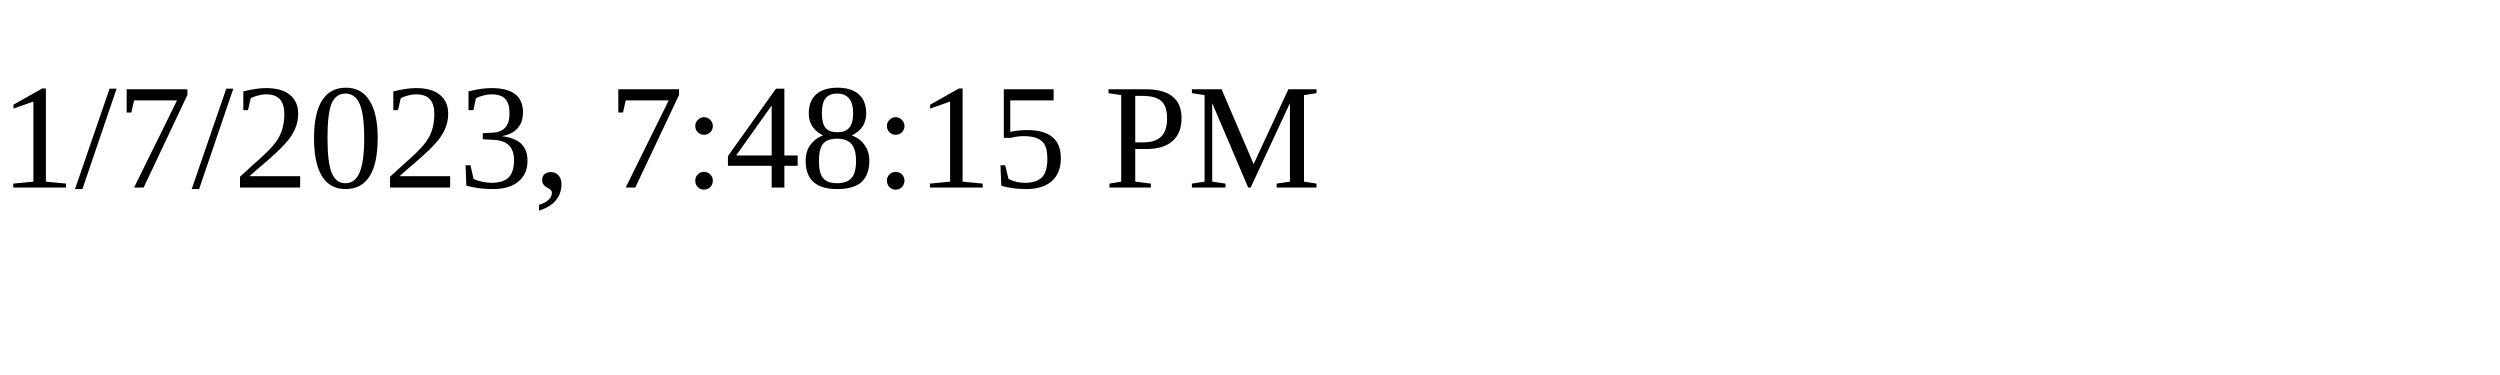
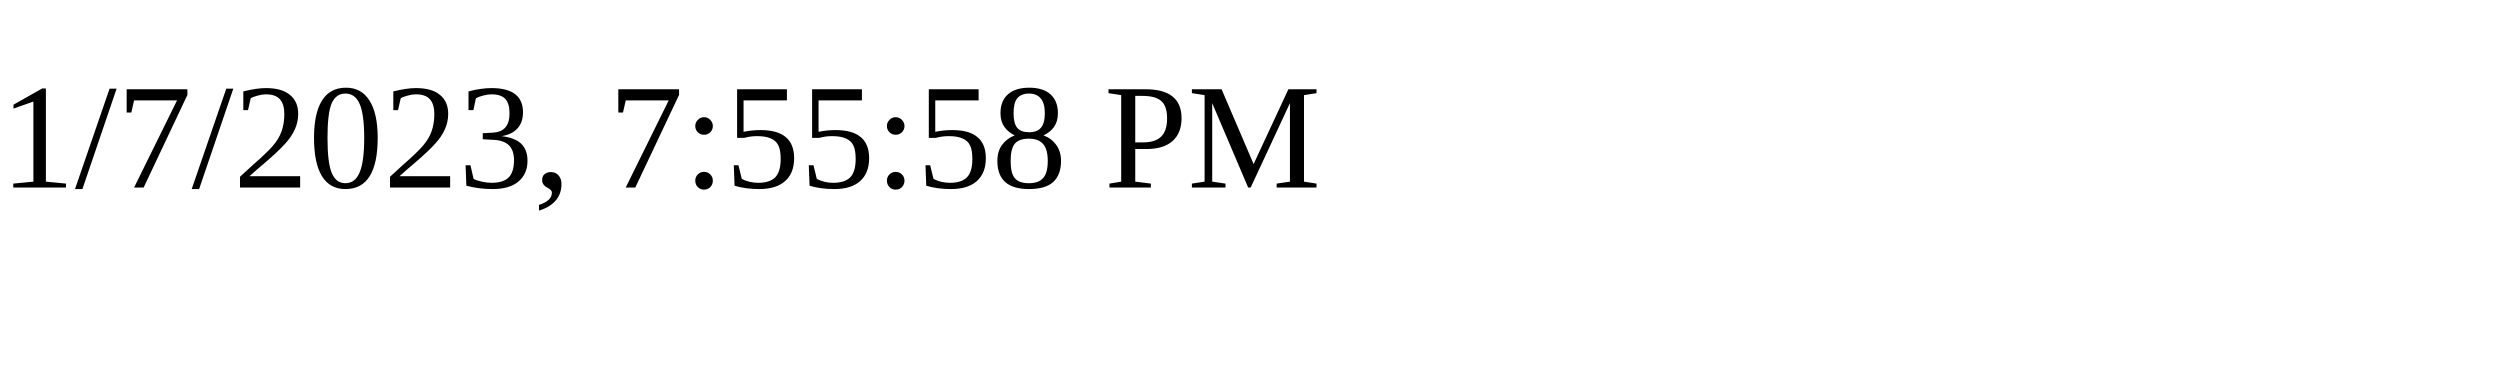
<svg xmlns="http://www.w3.org/2000/svg" height="30" width="200">
-   <text x="0" y="15">1/7/2023, 7:48:15 PM</text>
+   <text x="0" y="15">1/7/2023, 7:55:58 PM</text>
</svg>
